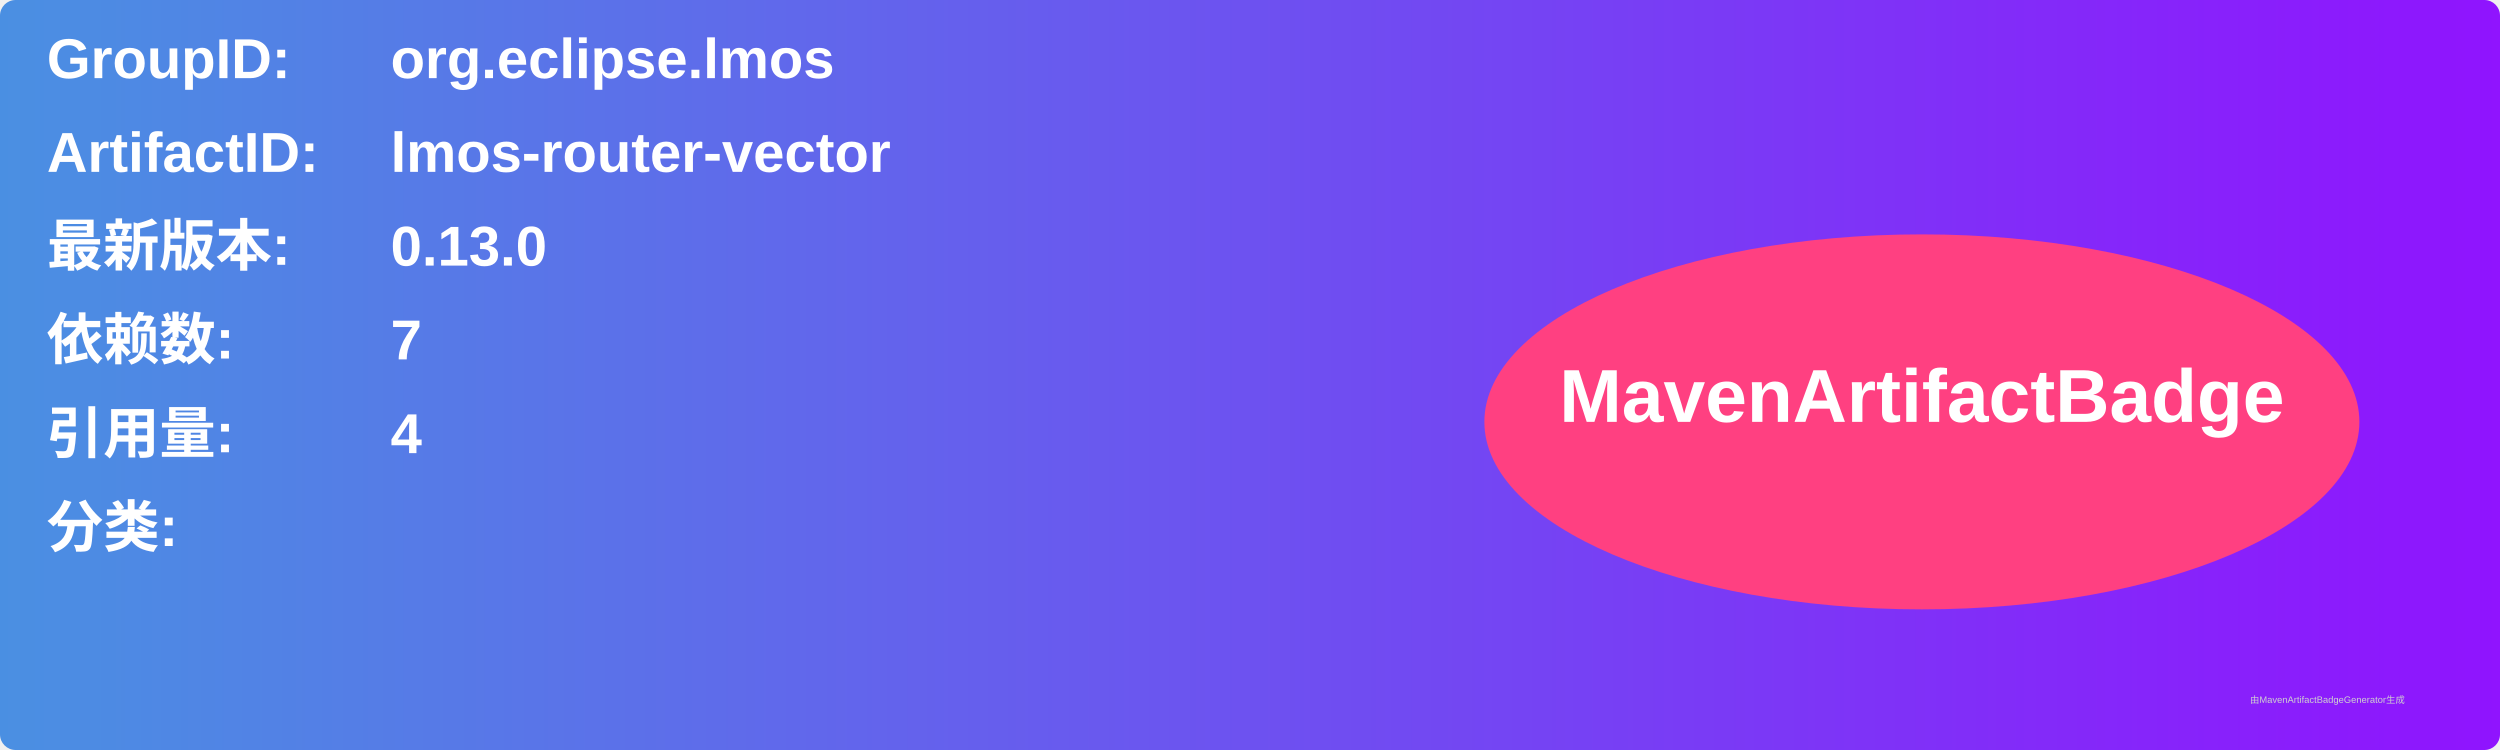
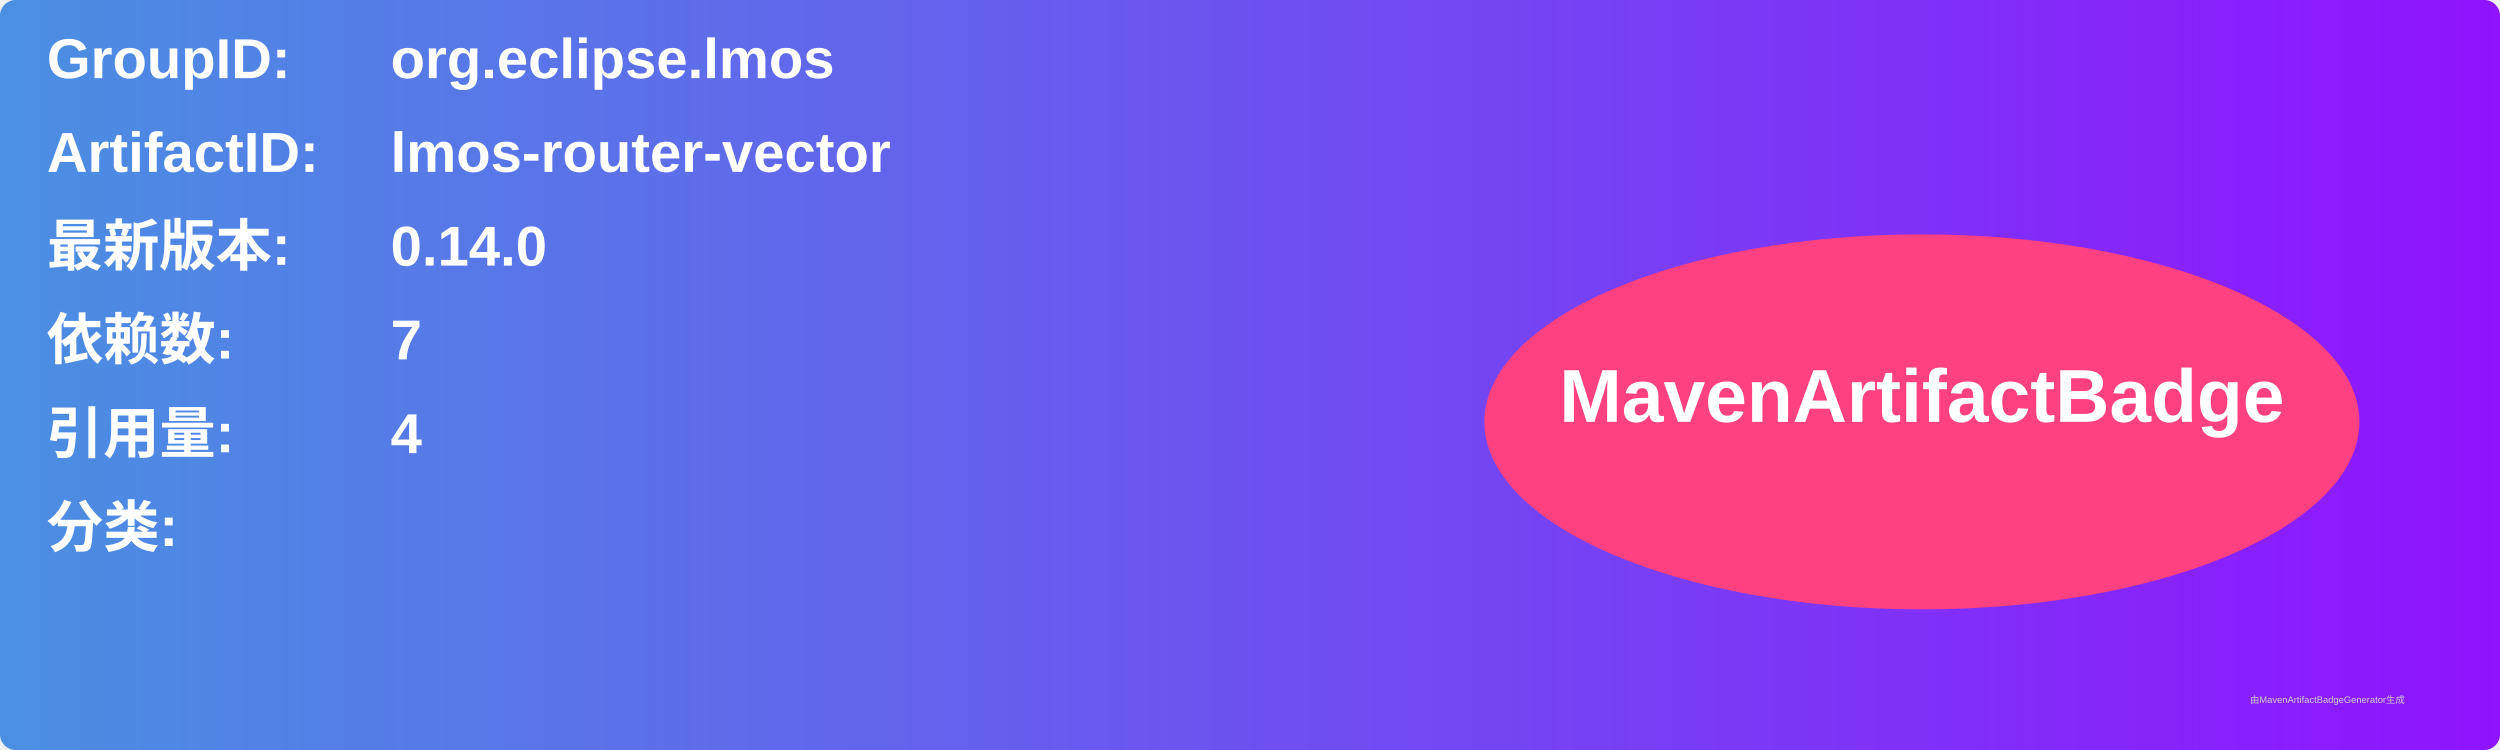
<svg xmlns="http://www.w3.org/2000/svg" width="800" height="240" viewBox="0 0 800 240">
  <linearGradient id="grad" x1="0%" y1="0%" x2="100%" y2="0%">
    <stop offset="0%" stop-color="#4a90e2" />
    <stop offset="100%" stop-color="#9013fe" />
  </linearGradient>
  <rect width="100%" height="100%" rx="5" ry="5" fill="url(#grad)" />
  <g transform="translate(15, 15)">
    <text x="0" y="10" font-family="Arial" font-size="18" fill="white" font-weight="bold" width="260">GroupID:</text>
    <text x="110" y="10" font-family="Arial" font-size="18" fill="white" font-weight="bold" width="460">org.eclipse.lmos</text>
    <text x="0" y="40" font-family="Arial" font-size="18" fill="white" font-weight="bold" width="260">ArtifactID:</text>
    <text x="110" y="40" font-family="Arial" font-size="18" fill="white" font-weight="bold" width="460">lmos-router-vector</text>
    <text x="0" y="70" font-family="Arial" font-size="18" fill="white" font-weight="bold">最新版本:</text>
    <text x="110" y="70" font-family="Arial" font-size="18" fill="white" font-weight="bold">
-       <tspan font-weight="bold">0.13.0</tspan>
+       <tspan font-weight="bold">0.14.0</tspan>
    </text>
    <text x="0" y="100" font-family="Arial" font-size="18" fill="white" font-weight="bold">依赖数: </text>
    <text x="110" y="100" font-family="Arial" font-size="18" fill="white">
      <tspan font-weight="bold">7</tspan>
    </text>
    <text x="0" y="130" font-family="Arial" font-size="18" fill="white" font-weight="bold">引用量: </text>
    <text x="110" y="130" font-family="Arial" font-size="18" fill="white">
      <tspan font-weight="bold">4</tspan>
    </text>
    <text x="0" y="160" font-family="Arial" font-size="18" fill="white" font-weight="bold">分类:</text>
    <text x="10" y="190" font-family="Arial" font-size="10" fill="white">
      <tspan font-weight="bold" />
    </text>
    <ellipse cx="600" cy="120" rx="140" ry="60" fill="#ff4081" />
    <text x="600" y="120" text-anchor="middle" font-family="Arial" font-size="24" fill="white" font-weight="bold">MavenArtifactBadge</text>
  </g>
  <text x="720" y="225" font-family="Arial" font-size="3" fill="#d0d0d0">由MavenArtifactBadgeGenerator生成</text>
</svg>
